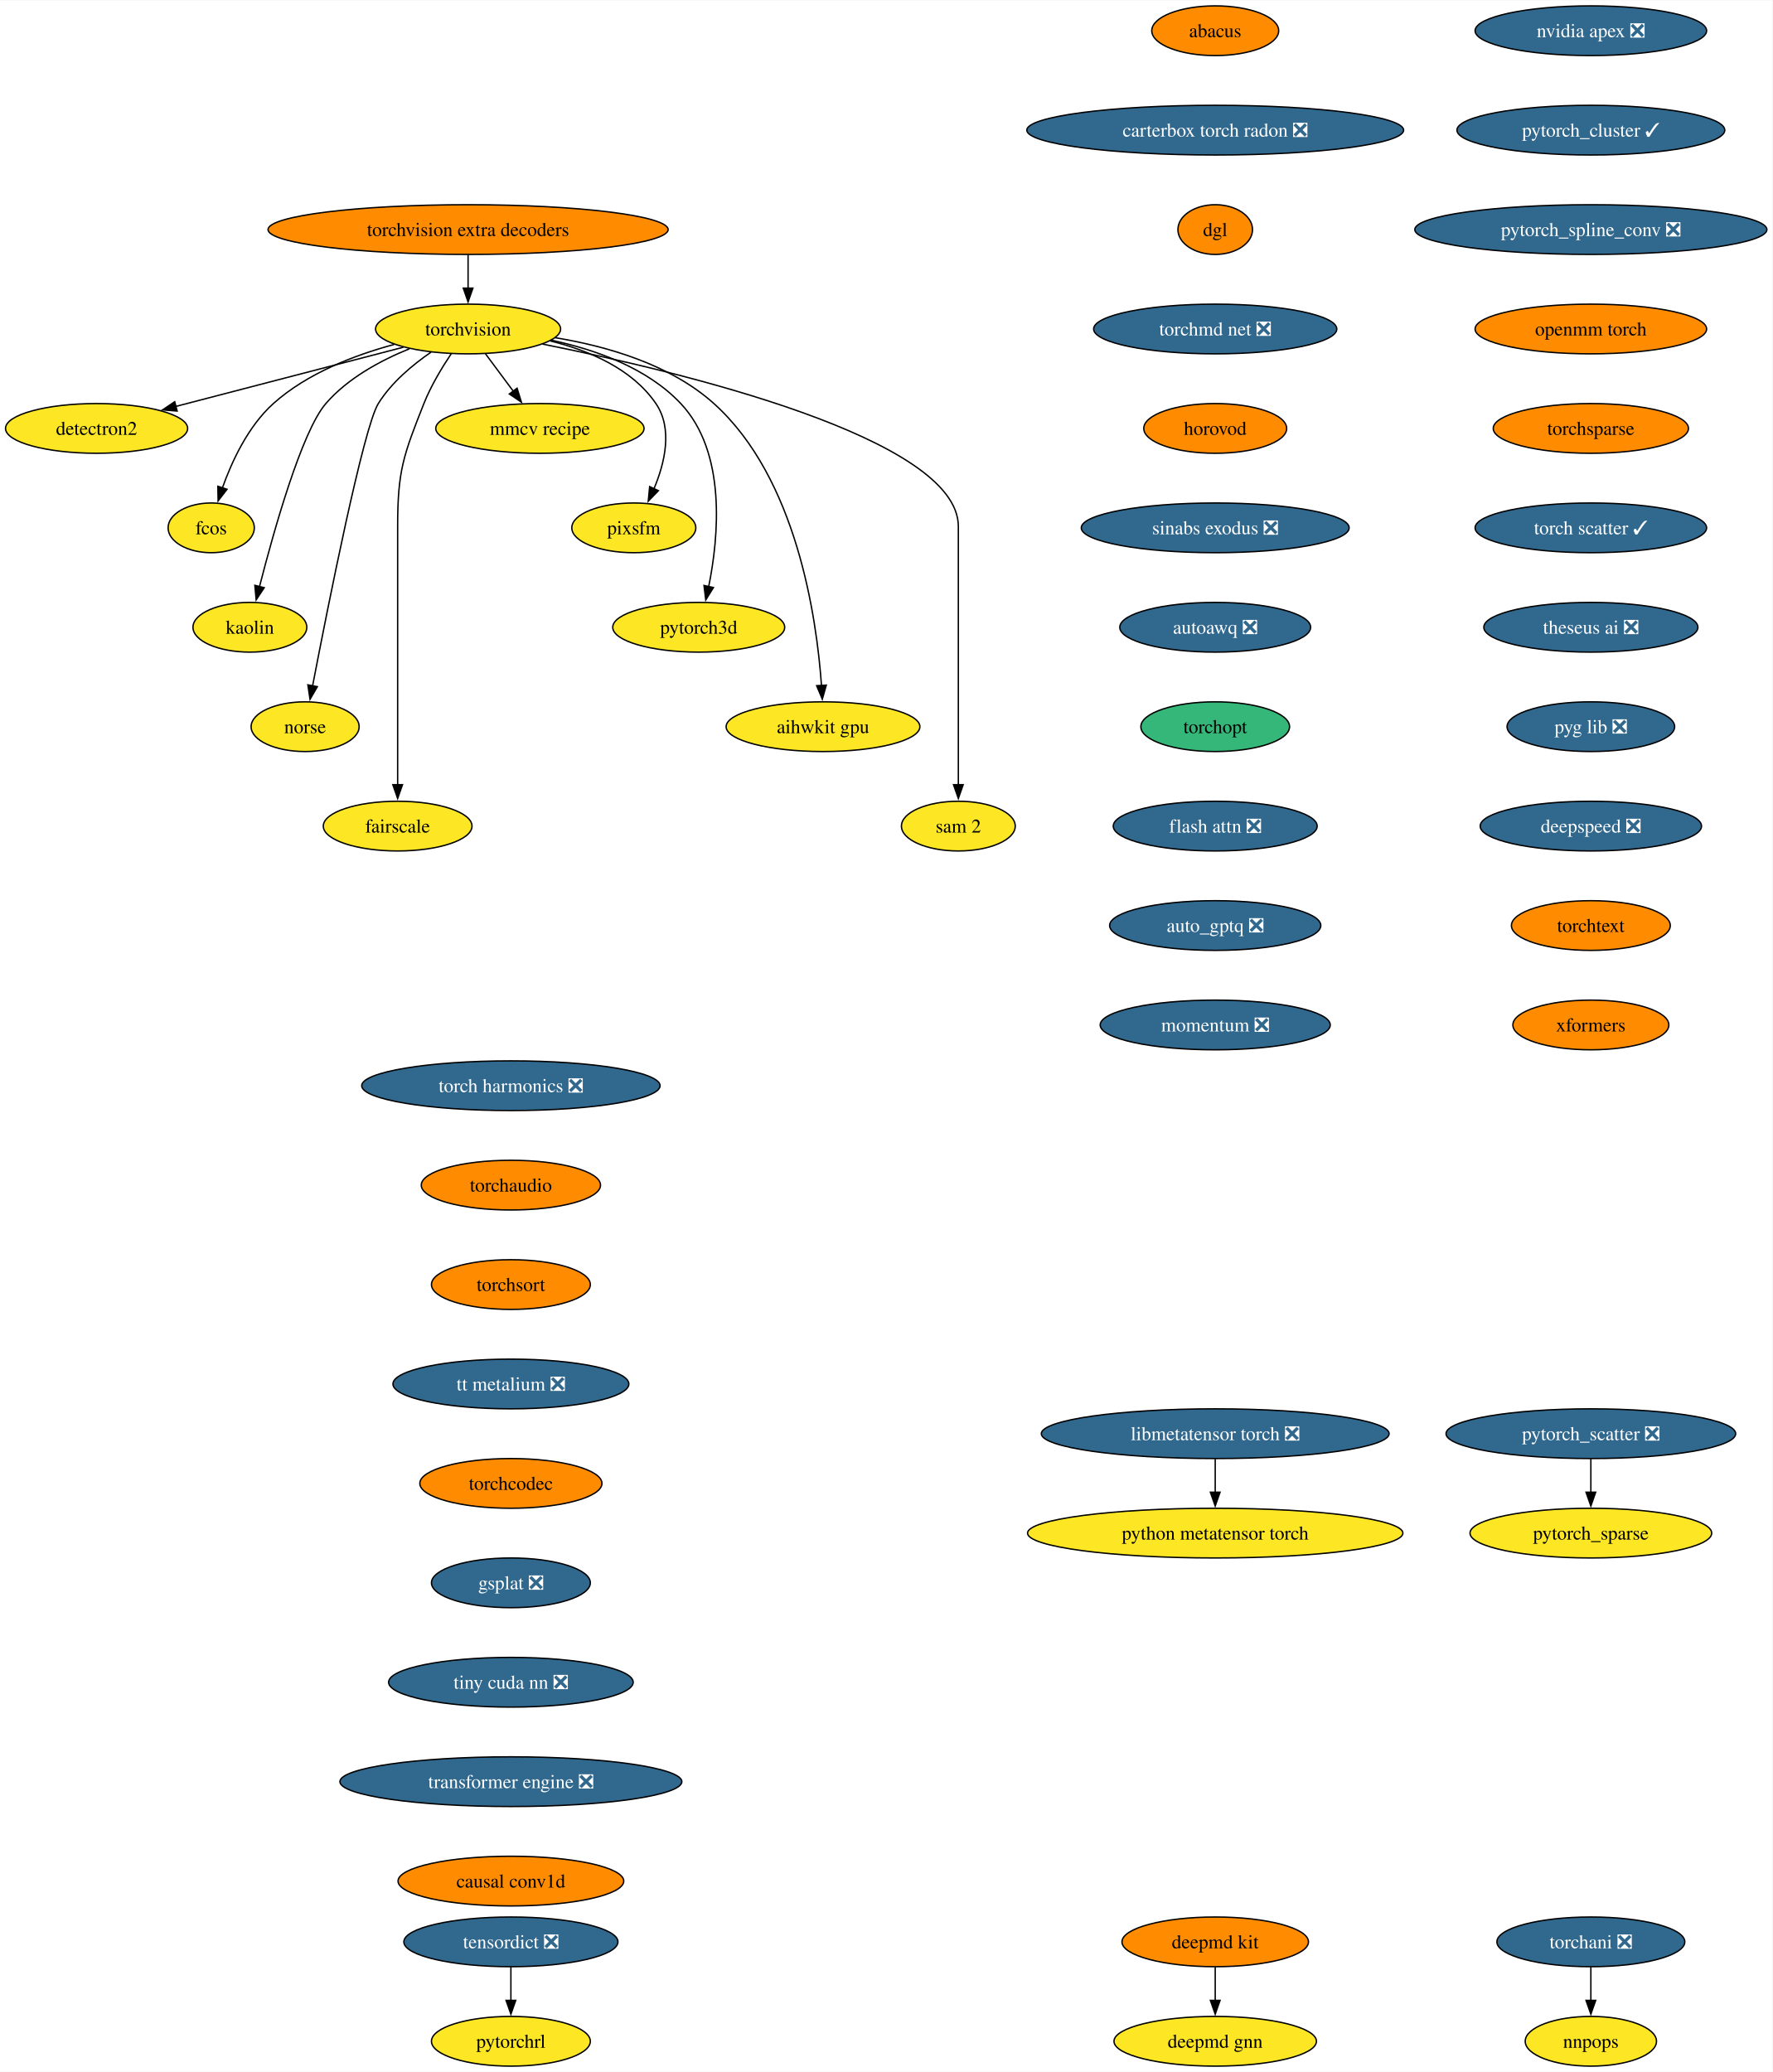
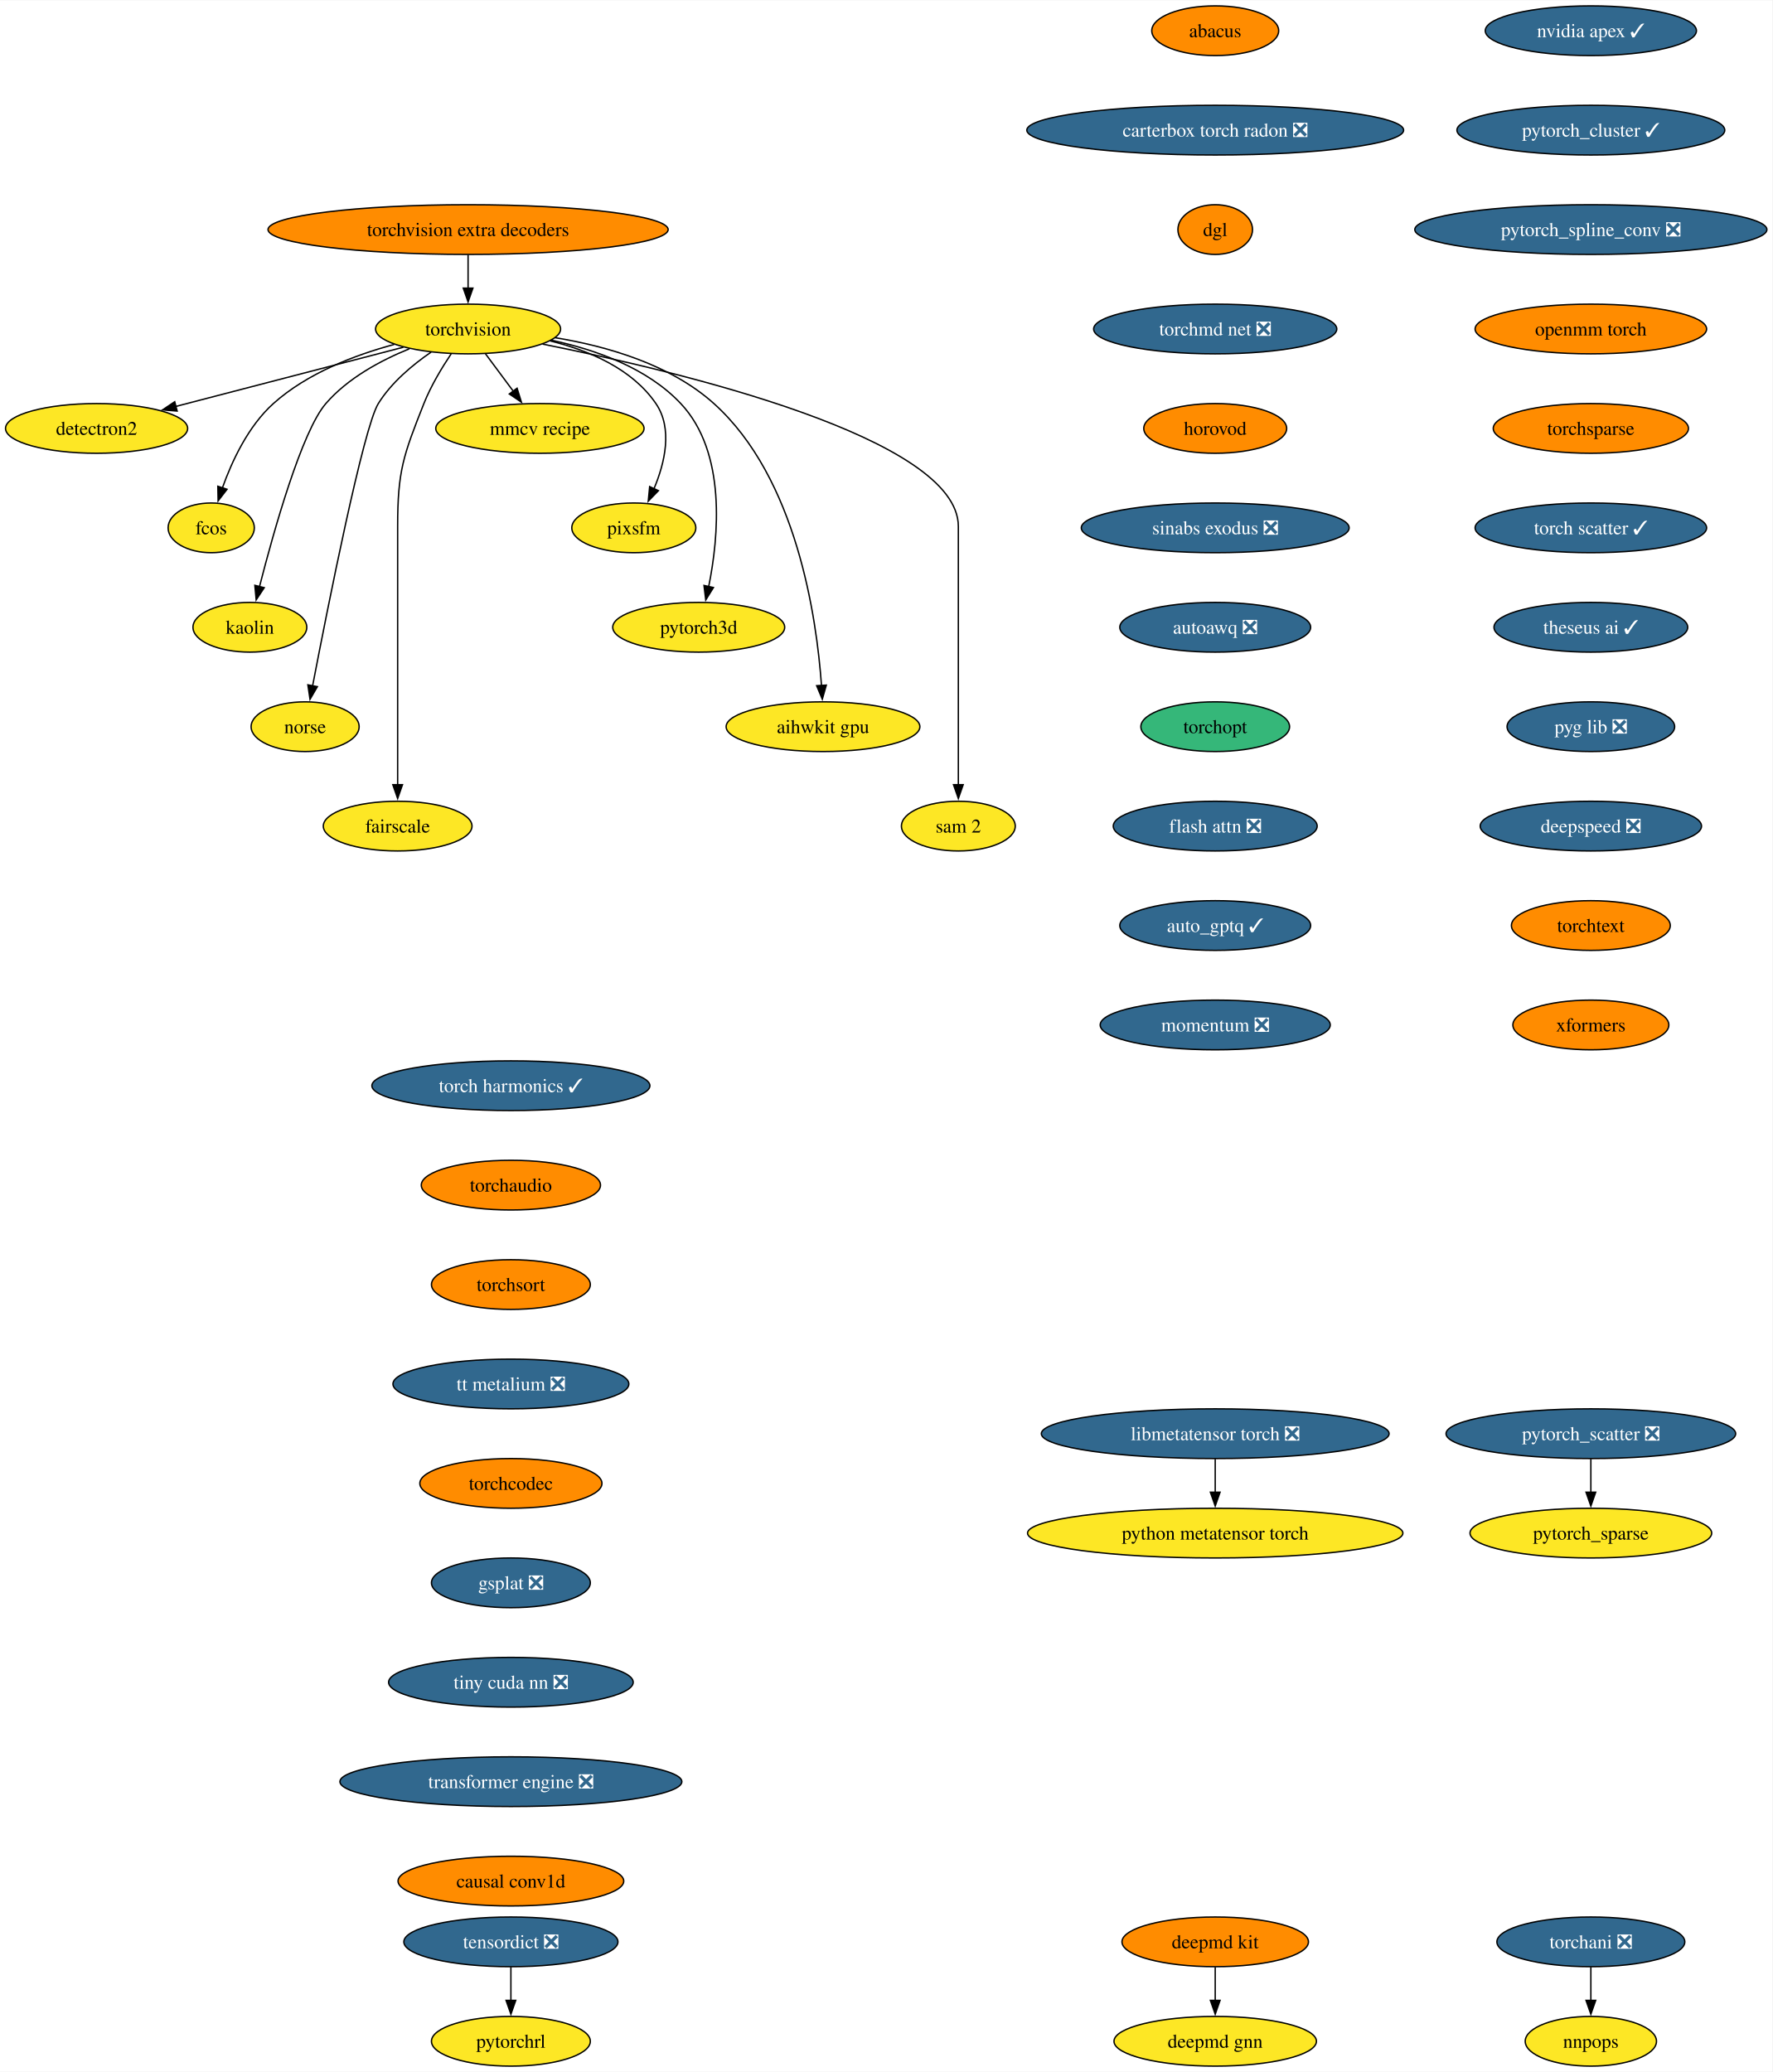
<svg xmlns="http://www.w3.org/2000/svg" xmlns:xlink="http://www.w3.org/1999/xlink" width="1283pt" height="1500pt" viewBox="0.00 0.00 1283.43 1500.00">
  <g id="graph0" class="graph" transform="scale(1 1) rotate(0) translate(4 1496)">
    <polygon fill="white" stroke="none" points="-4,4 -4,-1496 1279.43,-1496 1279.43,4 -4,4" />
    <g id="node1" class="node">
      <g id="a_node1">
        <a xlink:href="https://github.com/conda-forge/torchvision-feedstock" xlink:title="torchvision">
          <ellipse fill="#fde725" stroke="black" cx="334.94" cy="-1258" rx="66.99" ry="18" />
          <text text-anchor="middle" x="334.94" y="-1253.33" font-family="Times,serif" font-size="14.00">torchvision</text>
        </a>
      </g>
    </g>
    <g id="node2" class="node">
      <g id="a_node2">
        <a xlink:href="https://github.com/conda-forge/detectron2-feedstock" xlink:title="detectron2">
          <ellipse fill="#fde725" stroke="black" cx="65.94" cy="-1186" rx="65.94" ry="18" />
          <text text-anchor="middle" x="65.94" y="-1181.33" font-family="Times,serif" font-size="14.00">detectron2</text>
        </a>
      </g>
    </g>
    <g id="edge1" class="edge">
      <path fill="none" stroke="black" d="M288.08,-1244.81C242.28,-1232.89 172.45,-1214.72 123.34,-1201.94" />
      <polygon fill="black" stroke="black" points="124.28,-1198.57 113.72,-1199.43 122.52,-1205.34 124.28,-1198.57" />
    </g>
    <g id="node3" class="node">
      <g id="a_node3">
        <a xlink:href="https://github.com/conda-forge/fcos-feedstock" xlink:title="fcos">
          <ellipse fill="#fde725" stroke="black" cx="148.94" cy="-1114" rx="31.22" ry="18" />
          <text text-anchor="middle" x="148.94" y="-1109.33" font-family="Times,serif" font-size="14.00">fcos</text>
        </a>
      </g>
    </g>
    <g id="edge2" class="edge">
      <path fill="none" stroke="black" d="M281.42,-1246.81C252.74,-1239.08 218.37,-1225.91 193.94,-1204 175.73,-1187.67 163.91,-1162.26 156.98,-1142.76" />
      <polygon fill="black" stroke="black" points="160.39,-1141.92 153.93,-1133.52 153.74,-1144.11 160.39,-1141.92" />
    </g>
    <g id="node4" class="node">
      <g id="a_node4">
        <a xlink:href="https://github.com/conda-forge/kaolin-feedstock" xlink:title="kaolin">
          <ellipse fill="#fde725" stroke="black" cx="176.94" cy="-1042" rx="41.21" ry="18" />
          <text text-anchor="middle" x="176.94" y="-1037.33" font-family="Times,serif" font-size="14.00">kaolin</text>
        </a>
      </g>
    </g>
    <g id="edge3" class="edge">
      <path fill="none" stroke="black" d="M292.49,-1243.69C271.72,-1235.26 247.84,-1222.42 231.94,-1204 214.5,-1183.81 194.28,-1111.93 183.89,-1071.37" />
      <polygon fill="black" stroke="black" points="187.33,-1070.67 181.49,-1061.83 180.54,-1072.38 187.33,-1070.67" />
    </g>
    <g id="node5" class="node">
      <g id="a_node5">
        <a xlink:href="https://github.com/conda-forge/norse-feedstock" xlink:title="norse">
          <ellipse fill="#fde725" stroke="black" cx="216.94" cy="-970" rx="39.11" ry="18" />
          <text text-anchor="middle" x="216.94" y="-965.33" font-family="Times,serif" font-size="14.00">norse</text>
        </a>
      </g>
    </g>
    <g id="edge4" class="edge">
      <path fill="none" stroke="black" d="M308.18,-1241.27C294.75,-1232.05 279.38,-1219.22 269.94,-1204 259.15,-1186.6 233.49,-1057.5 222.3,-999.3" />
      <polygon fill="black" stroke="black" points="225.81,-998.99 220.49,-989.83 218.93,-1000.31 225.81,-998.99" />
    </g>
    <g id="node6" class="node">
      <g id="a_node6">
        <a xlink:href="https://github.com/conda-forge/fairscale-feedstock" xlink:title="fairscale">
          <ellipse fill="#fde725" stroke="black" cx="283.94" cy="-898" rx="53.84" ry="18" />
          <text text-anchor="middle" x="283.94" y="-893.33" font-family="Times,serif" font-size="14.00">fairscale</text>
        </a>
      </g>
    </g>
    <g id="edge5" class="edge">
      <path fill="none" stroke="black" d="M322.74,-1240.09C316,-1230.04 308,-1216.79 302.94,-1204 288.06,-1166.39 283.94,-1155.45 283.94,-1115 283.94,-1115 283.94,-1115 283.94,-1041 283.94,-1001.74 283.94,-956.38 283.94,-927.69" />
      <polygon fill="black" stroke="black" points="287.44,-928 283.94,-918 280.44,-928 287.44,-928" />
    </g>
    <g id="node7" class="node">
      <g id="a_node7">
        <a xlink:href="https://github.com/conda-forge/mmcv-recipe-feedstock" xlink:title="mmcv recipe">
          <ellipse fill="#fde725" stroke="black" cx="386.94" cy="-1186" rx="75.41" ry="18" />
          <text text-anchor="middle" x="386.94" y="-1181.33" font-family="Times,serif" font-size="14.00">mmcv recipe</text>
        </a>
      </g>
    </g>
    <g id="edge6" class="edge">
      <path fill="none" stroke="black" d="M347.53,-1240.05C353.59,-1231.89 361,-1221.91 367.76,-1212.82" />
      <polygon fill="black" stroke="black" points="370.41,-1215.12 373.56,-1205 364.79,-1210.94 370.41,-1215.12" />
    </g>
    <g id="node8" class="node">
      <g id="a_node8">
        <a xlink:href="https://github.com/conda-forge/pixsfm-feedstock" xlink:title="pixsfm">
          <ellipse fill="#fde725" stroke="black" cx="454.94" cy="-1114" rx="44.9" ry="18" />
          <text text-anchor="middle" x="454.94" y="-1109.33" font-family="Times,serif" font-size="14.00">pixsfm</text>
        </a>
      </g>
    </g>
    <g id="edge7" class="edge">
      <path fill="none" stroke="black" d="M394.43,-1249.36C422.57,-1242.43 453.71,-1229.21 470.94,-1204 483.31,-1185.91 477.43,-1161.08 469.52,-1142.25" />
      <polygon fill="black" stroke="black" points="472.77,-1140.92 465.4,-1133.32 466.42,-1143.86 472.77,-1140.92" />
    </g>
    <g id="node9" class="node">
      <g id="a_node9">
        <a xlink:href="https://github.com/conda-forge/pytorch3d-feedstock" xlink:title="pytorch3d">
          <ellipse fill="#fde725" stroke="black" cx="501.94" cy="-1042" rx="62.26" ry="18" />
          <text text-anchor="middle" x="501.94" y="-1037.33" font-family="Times,serif" font-size="14.00">pytorch3d</text>
        </a>
      </g>
    </g>
    <g id="edge8" class="edge">
      <path fill="none" stroke="black" d="M395.23,-1249.87C427.13,-1243.08 464.62,-1229.84 488.94,-1204 522.27,-1168.59 516.41,-1107.29 509.16,-1071.41" />
      <polygon fill="black" stroke="black" points="512.61,-1070.78 507.03,-1061.77 505.77,-1072.29 512.61,-1070.78" />
    </g>
    <g id="node10" class="node">
      <g id="a_node10">
        <a xlink:href="https://github.com/conda-forge/aihwkit-gpu-feedstock" xlink:title="aihwkit gpu">
          <ellipse fill="#fde725" stroke="black" cx="591.94" cy="-970" rx="70.15" ry="18" />
          <text text-anchor="middle" x="591.94" y="-965.33" font-family="Times,serif" font-size="14.00">aihwkit gpu</text>
        </a>
      </g>
    </g>
    <g id="edge9" class="edge">
      <path fill="none" stroke="black" d="M397.93,-1251.71C435.31,-1245.57 481.42,-1232.36 512.94,-1204 572.8,-1150.14 587.34,-1049.25 590.84,-999.8" />
      <polygon fill="black" stroke="black" points="594.33,-1000.1 591.43,-989.91 587.34,-999.69 594.33,-1000.1" />
    </g>
    <g id="node11" class="node">
      <g id="a_node11">
        <a xlink:href="https://github.com/conda-forge/sam-2-feedstock" xlink:title="sam 2">
          <ellipse fill="#fde725" stroke="black" cx="689.94" cy="-898" rx="41.21" ry="18" />
          <text text-anchor="middle" x="689.94" y="-893.33" font-family="Times,serif" font-size="14.00">sam 2</text>
        </a>
      </g>
    </g>
    <g id="edge10" class="edge">
      <path fill="none" stroke="black" d="M388.86,-1247.07C488.17,-1227.24 689.94,-1179.06 689.94,-1115 689.94,-1115 689.94,-1115 689.94,-1041 689.94,-1001.74 689.94,-956.38 689.94,-927.69" />
      <polygon fill="black" stroke="black" points="693.44,-928 689.94,-918 686.44,-928 693.44,-928" />
    </g>
    <g id="node12" class="node">
      <g id="a_node12">
        <a xlink:href="https://github.com/conda-forge/deepmd-kit-feedstock" xlink:title="deepmd kit">
          <ellipse fill="#ff8c00" stroke="black" cx="875.94" cy="-90" rx="67.52" ry="18" />
          <text text-anchor="middle" x="875.94" y="-85.33" font-family="Times,serif" font-size="14.00">deepmd kit</text>
        </a>
      </g>
    </g>
    <g id="node13" class="node">
      <g id="a_node13">
        <a xlink:href="https://github.com/conda-forge/deepmd-gnn-feedstock" xlink:title="deepmd gnn">
          <ellipse fill="#fde725" stroke="black" cx="875.94" cy="-18" rx="73.3" ry="18" />
          <text text-anchor="middle" x="875.94" y="-13.32" font-family="Times,serif" font-size="14.00">deepmd gnn</text>
        </a>
      </g>
    </g>
    <g id="edge11" class="edge">
      <path fill="none" stroke="black" d="M875.94,-71.7C875.94,-64.41 875.94,-55.73 875.94,-47.54" />
      <polygon fill="black" stroke="black" points="879.44,-47.62 875.94,-37.62 872.44,-47.62 879.44,-47.62" />
    </g>
    <g id="node14" class="node">
      <g id="a_node14">
-         <a xlink:href="https://github.com/conda-forge/nvidia-apex-feedstock/pull/55" xlink:title="nvidia apex ❎">
-           <ellipse fill="#31688e" stroke="black" cx="1147.94" cy="-1474" rx="83.83" ry="18" />
-           <text text-anchor="middle" x="1147.94" y="-1469.33" font-family="Times,serif" font-size="14.00" fill="white">nvidia apex ❎</text>
+         <a xlink:href="https://github.com/conda-forge/nvidia-apex-feedstock/pull/55" xlink:title="nvidia apex ✓">
+           <ellipse fill="#31688e" stroke="black" cx="1147.94" cy="-1474" rx="76.46" ry="18" />
+           <text text-anchor="middle" x="1147.94" y="-1469.33" font-family="Times,serif" font-size="14.00" fill="white">nvidia apex ✓</text>
        </a>
      </g>
    </g>
    <g id="node15" class="node">
      <g id="a_node15">
        <a xlink:href="https://github.com/conda-forge/pytorch_cluster-feedstock/pull/61" xlink:title="pytorch_cluster ✓">
          <ellipse fill="#31688e" stroke="black" cx="1147.94" cy="-1402" rx="96.98" ry="18" />
          <text text-anchor="middle" x="1147.94" y="-1397.33" font-family="Times,serif" font-size="14.00" fill="white">pytorch_cluster ✓</text>
        </a>
      </g>
    </g>
    <g id="node16" class="node">
      <g id="a_node16">
        <a xlink:href="https://github.com/conda-forge/pytorch_spline_conv-feedstock/pull/43" xlink:title="pytorch_spline_conv ❎">
          <ellipse fill="#31688e" stroke="black" cx="1147.94" cy="-1330" rx="127.49" ry="18" />
          <text text-anchor="middle" x="1147.94" y="-1325.33" font-family="Times,serif" font-size="14.00" fill="white">pytorch_spline_conv ❎</text>
        </a>
      </g>
    </g>
    <g id="node19" class="node">
      <g id="a_node19">
        <a xlink:href="https://github.com/conda-forge/openmm-torch-feedstock" xlink:title="openmm torch">
          <ellipse fill="#ff8c00" stroke="black" cx="1147.94" cy="-1258" rx="83.83" ry="18" />
          <text text-anchor="middle" x="1147.94" y="-1253.33" font-family="Times,serif" font-size="14.00">openmm torch</text>
        </a>
      </g>
    </g>
    <g id="node17" class="node">
      <g id="a_node17">
        <a xlink:href="https://github.com/conda-forge/pytorch_scatter-feedstock/pull/71" xlink:title="pytorch_scatter ❎">
          <ellipse fill="#31688e" stroke="black" cx="1147.94" cy="-458" rx="104.87" ry="18" />
          <text text-anchor="middle" x="1147.94" y="-453.32" font-family="Times,serif" font-size="14.00" fill="white">pytorch_scatter ❎</text>
        </a>
      </g>
    </g>
    <g id="node18" class="node">
      <g id="a_node18">
        <a xlink:href="https://github.com/conda-forge/pytorch_sparse-feedstock" xlink:title="pytorch_sparse">
          <ellipse fill="#fde725" stroke="black" cx="1147.94" cy="-386" rx="87.51" ry="18" />
          <text text-anchor="middle" x="1147.94" y="-381.32" font-family="Times,serif" font-size="14.00">pytorch_sparse</text>
        </a>
      </g>
    </g>
    <g id="edge14" class="edge">
      <path fill="none" stroke="black" d="M1147.94,-439.7C1147.94,-432.41 1147.94,-423.73 1147.94,-415.54" />
      <polygon fill="black" stroke="black" points="1151.44,-415.62 1147.94,-405.62 1144.44,-415.62 1151.44,-415.62" />
    </g>
    <g id="node22" class="node">
      <g id="a_node22">
        <a xlink:href="https://github.com/conda-forge/torchsparse-feedstock" xlink:title="torchsparse">
          <ellipse fill="#ff8c00" stroke="black" cx="1147.94" cy="-1186" rx="70.68" ry="18" />
          <text text-anchor="middle" x="1147.94" y="-1181.33" font-family="Times,serif" font-size="14.00">torchsparse</text>
        </a>
      </g>
    </g>
    <g id="node20" class="node">
      <g id="a_node20">
        <a xlink:href="https://github.com/conda-forge/torchani-feedstock/pull/47" xlink:title="torchani ❎">
          <ellipse fill="#31688e" stroke="black" cx="1147.94" cy="-90" rx="68.04" ry="18" />
          <text text-anchor="middle" x="1147.94" y="-85.33" font-family="Times,serif" font-size="14.00" fill="white">torchani ❎</text>
        </a>
      </g>
    </g>
    <g id="node21" class="node">
      <g id="a_node21">
        <a xlink:href="https://github.com/conda-forge/nnpops-feedstock" xlink:title="nnpops">
          <ellipse fill="#fde725" stroke="black" cx="1147.94" cy="-18" rx="47.53" ry="18" />
          <text text-anchor="middle" x="1147.94" y="-13.32" font-family="Times,serif" font-size="14.00">nnpops</text>
        </a>
      </g>
    </g>
    <g id="edge16" class="edge">
      <path fill="none" stroke="black" d="M1147.94,-71.7C1147.94,-64.41 1147.94,-55.73 1147.94,-47.54" />
      <polygon fill="black" stroke="black" points="1151.44,-47.62 1147.94,-37.62 1144.44,-47.62 1151.44,-47.62" />
    </g>
    <g id="node23" class="node">
      <g id="a_node23">
        <a xlink:href="https://github.com/conda-forge/torch-scatter-feedstock/pull/40" xlink:title="torch scatter ✓">
          <ellipse fill="#31688e" stroke="black" cx="1147.94" cy="-1114" rx="83.83" ry="18" />
          <text text-anchor="middle" x="1147.94" y="-1109.33" font-family="Times,serif" font-size="14.00" fill="white">torch scatter ✓</text>
        </a>
      </g>
    </g>
    <g id="node24" class="node">
      <g id="a_node24">
-         <a xlink:href="https://github.com/conda-forge/theseus-ai-feedstock/pull/26" xlink:title="theseus ai ❎">
-           <ellipse fill="#31688e" stroke="black" cx="1147.94" cy="-1042" rx="77.52" ry="18" />
-           <text text-anchor="middle" x="1147.94" y="-1037.33" font-family="Times,serif" font-size="14.00" fill="white">theseus ai ❎</text>
+         <a xlink:href="https://github.com/conda-forge/theseus-ai-feedstock/pull/26" xlink:title="theseus ai ✓">
+           <ellipse fill="#31688e" stroke="black" cx="1147.94" cy="-1042" rx="70.15" ry="18" />
+           <text text-anchor="middle" x="1147.94" y="-1037.33" font-family="Times,serif" font-size="14.00" fill="white">theseus ai ✓</text>
        </a>
      </g>
    </g>
    <g id="node25" class="node">
      <g id="a_node25">
        <a xlink:href="https://github.com/conda-forge/pyg-lib-feedstock/pull/37" xlink:title="pyg lib ❎">
          <ellipse fill="#31688e" stroke="black" cx="1147.94" cy="-970" rx="60.68" ry="18" />
          <text text-anchor="middle" x="1147.94" y="-965.33" font-family="Times,serif" font-size="14.00" fill="white">pyg lib ❎</text>
        </a>
      </g>
    </g>
    <g id="node26" class="node">
      <g id="a_node26">
        <a xlink:href="https://github.com/conda-forge/deepspeed-feedstock/pull/90" xlink:title="deepspeed ❎">
          <ellipse fill="#31688e" stroke="black" cx="1147.94" cy="-898" rx="80.14" ry="18" />
          <text text-anchor="middle" x="1147.94" y="-893.33" font-family="Times,serif" font-size="14.00" fill="white">deepspeed ❎</text>
        </a>
      </g>
    </g>
    <g id="node27" class="node">
      <g id="a_node27">
        <a xlink:href="https://github.com/conda-forge/torchtext-feedstock" xlink:title="torchtext">
          <ellipse fill="#ff8c00" stroke="black" cx="1147.94" cy="-826" rx="57.52" ry="18" />
          <text text-anchor="middle" x="1147.94" y="-821.33" font-family="Times,serif" font-size="14.00">torchtext</text>
        </a>
      </g>
    </g>
    <g id="node28" class="node">
      <g id="a_node28">
        <a xlink:href="https://github.com/conda-forge/xformers-feedstock" xlink:title="xformers">
          <ellipse fill="#ff8c00" stroke="black" cx="1147.94" cy="-754" rx="56.47" ry="18" />
          <text text-anchor="middle" x="1147.94" y="-749.33" font-family="Times,serif" font-size="14.00">xformers</text>
        </a>
      </g>
    </g>
    <g id="node29" class="node">
      <g id="a_node29">
        <a xlink:href="https://github.com/conda-forge/tensordict-feedstock/pull/28" xlink:title="tensordict ❎">
          <ellipse fill="#31688e" stroke="black" cx="365.94" cy="-90" rx="77.52" ry="18" />
          <text text-anchor="middle" x="365.94" y="-85.33" font-family="Times,serif" font-size="14.00" fill="white">tensordict ❎</text>
        </a>
      </g>
    </g>
    <g id="node30" class="node">
      <g id="a_node30">
        <a xlink:href="https://github.com/conda-forge/pytorchrl-feedstock" xlink:title="pytorchrl">
          <ellipse fill="#fde725" stroke="black" cx="365.94" cy="-18" rx="57.52" ry="18" />
          <text text-anchor="middle" x="365.94" y="-13.32" font-family="Times,serif" font-size="14.00">pytorchrl</text>
        </a>
      </g>
    </g>
    <g id="edge24" class="edge">
      <path fill="none" stroke="black" d="M365.94,-71.7C365.94,-64.41 365.94,-55.73 365.94,-47.54" />
      <polygon fill="black" stroke="black" points="369.44,-47.62 365.94,-37.62 362.44,-47.62 369.44,-47.62" />
    </g>
    <g id="node31" class="node">
      <g id="a_node31">
        <a xlink:href="https://github.com/conda-forge/abacus-feedstock" xlink:title="abacus">
          <ellipse fill="#ff8c00" stroke="black" cx="875.94" cy="-1474" rx="45.95" ry="18" />
          <text text-anchor="middle" x="875.94" y="-1469.33" font-family="Times,serif" font-size="14.00">abacus</text>
        </a>
      </g>
    </g>
    <g id="node32" class="node">
      <g id="a_node32">
        <a xlink:href="https://github.com/conda-forge/carterbox-torch-radon-feedstock/pull/18" xlink:title="carterbox torch radon ❎">
          <ellipse fill="#31688e" stroke="black" cx="875.94" cy="-1402" rx="136.44" ry="18" />
          <text text-anchor="middle" x="875.94" y="-1397.33" font-family="Times,serif" font-size="14.00" fill="white">carterbox torch radon ❎</text>
        </a>
      </g>
    </g>
    <g id="node33" class="node">
      <g id="a_node33">
        <a xlink:href="https://github.com/conda-forge/dgl-feedstock" xlink:title="dgl">
          <ellipse fill="#ff8c00" stroke="black" cx="875.94" cy="-1330" rx="27.01" ry="18" />
          <text text-anchor="middle" x="875.94" y="-1325.33" font-family="Times,serif" font-size="14.00">dgl</text>
        </a>
      </g>
    </g>
    <g id="node34" class="node">
      <g id="a_node34">
        <a xlink:href="https://github.com/conda-forge/torchmd-net-feedstock/pull/62" xlink:title="torchmd net ❎">
          <ellipse fill="#31688e" stroke="black" cx="875.94" cy="-1258" rx="88.04" ry="18" />
          <text text-anchor="middle" x="875.94" y="-1253.33" font-family="Times,serif" font-size="14.00" fill="white">torchmd net ❎</text>
        </a>
      </g>
    </g>
    <g id="node35" class="node">
      <g id="a_node35">
        <a xlink:href="https://github.com/conda-forge/horovod-feedstock" xlink:title="horovod">
          <ellipse fill="#ff8c00" stroke="black" cx="875.94" cy="-1186" rx="51.74" ry="18" />
          <text text-anchor="middle" x="875.94" y="-1181.33" font-family="Times,serif" font-size="14.00">horovod</text>
        </a>
      </g>
    </g>
    <g id="node36" class="node">
      <g id="a_node36">
        <a xlink:href="https://github.com/conda-forge/sinabs-exodus-feedstock/pull/18" xlink:title="sinabs exodus ❎">
          <ellipse fill="#31688e" stroke="black" cx="875.94" cy="-1114" rx="96.98" ry="18" />
          <text text-anchor="middle" x="875.94" y="-1109.33" font-family="Times,serif" font-size="14.00" fill="white">sinabs exodus ❎</text>
        </a>
      </g>
    </g>
    <g id="node37" class="node">
      <g id="a_node37">
        <a xlink:href="https://github.com/conda-forge/autoawq-feedstock/pull/31" xlink:title="autoawq ❎">
          <ellipse fill="#31688e" stroke="black" cx="875.94" cy="-1042" rx="69.1" ry="18" />
          <text text-anchor="middle" x="875.94" y="-1037.33" font-family="Times,serif" font-size="14.00" fill="white">autoawq ❎</text>
        </a>
      </g>
    </g>
    <g id="node38" class="node">
      <g id="a_node38">
        <a xlink:href="https://github.com/conda-forge/torchopt-feedstock" xlink:title="torchopt">
          <ellipse fill="#35b779" stroke="black" cx="875.94" cy="-970" rx="53.84" ry="18" />
          <text text-anchor="middle" x="875.94" y="-965.33" font-family="Times,serif" font-size="14.00">torchopt</text>
        </a>
      </g>
    </g>
    <g id="node39" class="node">
      <g id="a_node39">
        <a xlink:href="https://github.com/conda-forge/flash-attn-feedstock/pull/35" xlink:title="flash attn ❎">
          <ellipse fill="#31688e" stroke="black" cx="875.94" cy="-898" rx="73.83" ry="18" />
          <text text-anchor="middle" x="875.94" y="-893.33" font-family="Times,serif" font-size="14.00" fill="white">flash attn ❎</text>
        </a>
      </g>
    </g>
    <g id="node40" class="node">
      <g id="a_node40">
-         <a xlink:href="https://github.com/conda-forge/auto_gptq-feedstock/pull/16" xlink:title="auto_gptq ❎">
-           <ellipse fill="#31688e" stroke="black" cx="875.94" cy="-826" rx="76.46" ry="18" />
-           <text text-anchor="middle" x="875.94" y="-821.33" font-family="Times,serif" font-size="14.00" fill="white">auto_gptq ❎</text>
+         <a xlink:href="https://github.com/conda-forge/auto_gptq-feedstock/pull/16" xlink:title="auto_gptq ✓">
+           <ellipse fill="#31688e" stroke="black" cx="875.94" cy="-826" rx="69.1" ry="18" />
+           <text text-anchor="middle" x="875.94" y="-821.33" font-family="Times,serif" font-size="14.00" fill="white">auto_gptq ✓</text>
        </a>
      </g>
    </g>
    <g id="node41" class="node">
      <g id="a_node41">
        <a xlink:href="https://github.com/conda-forge/momentum-feedstock/pull/149" xlink:title="momentum ❎">
          <ellipse fill="#31688e" stroke="black" cx="875.94" cy="-754" rx="83.3" ry="18" />
          <text text-anchor="middle" x="875.94" y="-749.33" font-family="Times,serif" font-size="14.00" fill="white">momentum ❎</text>
        </a>
      </g>
    </g>
    <g id="node42" class="node">
      <g id="a_node42">
        <a xlink:href="https://github.com/conda-forge/libmetatensor-torch-feedstock/pull/26" xlink:title="libmetatensor torch ❎">
          <ellipse fill="#31688e" stroke="black" cx="875.94" cy="-458" rx="125.92" ry="18" />
          <text text-anchor="middle" x="875.94" y="-453.32" font-family="Times,serif" font-size="14.00" fill="white">libmetatensor torch ❎</text>
        </a>
      </g>
    </g>
    <g id="node43" class="node">
      <g id="a_node43">
        <a xlink:href="https://github.com/conda-forge/python-metatensor-torch-feedstock" xlink:title="python metatensor torch">
          <ellipse fill="#fde725" stroke="black" cx="875.94" cy="-386" rx="135.91" ry="18" />
          <text text-anchor="middle" x="875.94" y="-381.32" font-family="Times,serif" font-size="14.00">python metatensor torch</text>
        </a>
      </g>
    </g>
    <g id="edge35" class="edge">
      <path fill="none" stroke="black" d="M875.94,-439.7C875.94,-432.41 875.94,-423.73 875.94,-415.54" />
      <polygon fill="black" stroke="black" points="879.44,-415.62 875.94,-405.62 872.44,-415.62 879.44,-415.62" />
    </g>
    <g id="node44" class="node">
      <g id="a_node44">
-         <a xlink:href="https://github.com/conda-forge/torch-harmonics-feedstock/pull/12" xlink:title="torch harmonics ❎">
-           <ellipse fill="#31688e" stroke="black" cx="365.94" cy="-710" rx="108.03" ry="18" />
-           <text text-anchor="middle" x="365.94" y="-705.33" font-family="Times,serif" font-size="14.00" fill="white">torch harmonics ❎</text>
+         <a xlink:href="https://github.com/conda-forge/torch-harmonics-feedstock/pull/12" xlink:title="torch harmonics ✓">
+           <ellipse fill="#31688e" stroke="black" cx="365.94" cy="-710" rx="100.66" ry="18" />
+           <text text-anchor="middle" x="365.94" y="-705.33" font-family="Times,serif" font-size="14.00" fill="white">torch harmonics ✓</text>
        </a>
      </g>
    </g>
    <g id="node45" class="node">
      <g id="a_node45">
        <a xlink:href="https://github.com/conda-forge/torchaudio-feedstock" xlink:title="torchaudio">
          <ellipse fill="#ff8c00" stroke="black" cx="365.94" cy="-638" rx="64.89" ry="18" />
          <text text-anchor="middle" x="365.94" y="-633.33" font-family="Times,serif" font-size="14.00">torchaudio</text>
        </a>
      </g>
    </g>
    <g id="node46" class="node">
      <g id="a_node46">
        <a xlink:href="https://github.com/conda-forge/torchsort-feedstock" xlink:title="torchsort">
          <ellipse fill="#ff8c00" stroke="black" cx="365.94" cy="-566" rx="57.52" ry="18" />
          <text text-anchor="middle" x="365.94" y="-561.33" font-family="Times,serif" font-size="14.00">torchsort</text>
        </a>
      </g>
    </g>
    <g id="node47" class="node">
      <g id="a_node47">
        <a xlink:href="https://github.com/conda-forge/tt-metalium-feedstock/pull/9" xlink:title="tt metalium ❎">
          <ellipse fill="#31688e" stroke="black" cx="365.94" cy="-494" rx="85.41" ry="18" />
          <text text-anchor="middle" x="365.94" y="-489.32" font-family="Times,serif" font-size="14.00" fill="white">tt metalium ❎</text>
        </a>
      </g>
    </g>
    <g id="node49" class="node">
      <g id="a_node49">
        <a xlink:href="https://github.com/conda-forge/torchcodec-feedstock" xlink:title="torchcodec">
          <ellipse fill="#ff8c00" stroke="black" cx="365.94" cy="-422" rx="65.94" ry="18" />
          <text text-anchor="middle" x="365.94" y="-417.32" font-family="Times,serif" font-size="14.00">torchcodec</text>
        </a>
      </g>
    </g>
    <g id="node48" class="node">
      <g id="a_node48">
        <a xlink:href="https://github.com/conda-forge/torchvision-extra-decoders-feedstock" xlink:title="torchvision extra decoders">
          <ellipse fill="#ff8c00" stroke="black" cx="334.94" cy="-1330" rx="144.86" ry="18" />
          <text text-anchor="middle" x="334.94" y="-1325.33" font-family="Times,serif" font-size="14.00">torchvision extra decoders</text>
        </a>
      </g>
    </g>
    <g id="edge39" class="edge">
      <path fill="none" stroke="black" d="M334.94,-1311.7C334.94,-1304.41 334.94,-1295.73 334.94,-1287.54" />
      <polygon fill="black" stroke="black" points="338.44,-1287.62 334.94,-1277.62 331.44,-1287.62 338.44,-1287.62" />
    </g>
    <g id="node50" class="node">
      <g id="a_node50">
        <a xlink:href="https://github.com/conda-forge/gsplat-feedstock/pull/9" xlink:title="gsplat ❎">
          <ellipse fill="#31688e" stroke="black" cx="365.94" cy="-350" rx="57.52" ry="18" />
          <text text-anchor="middle" x="365.94" y="-345.32" font-family="Times,serif" font-size="14.00" fill="white">gsplat ❎</text>
        </a>
      </g>
    </g>
    <g id="node51" class="node">
      <g id="a_node51">
        <a xlink:href="https://github.com/conda-forge/tiny-cuda-nn-feedstock/pull/8" xlink:title="tiny cuda nn ❎">
          <ellipse fill="#31688e" stroke="black" cx="365.94" cy="-278" rx="88.56" ry="18" />
          <text text-anchor="middle" x="365.94" y="-273.32" font-family="Times,serif" font-size="14.00" fill="white">tiny cuda nn ❎</text>
        </a>
      </g>
    </g>
    <g id="node52" class="node">
      <g id="a_node52">
        <a xlink:href="https://github.com/conda-forge/transformer-engine-feedstock/pull/9" xlink:title="transformer engine ❎">
          <ellipse fill="#31688e" stroke="black" cx="365.94" cy="-206" rx="123.81" ry="18" />
          <text text-anchor="middle" x="365.94" y="-201.33" font-family="Times,serif" font-size="14.00" fill="white">transformer engine ❎</text>
        </a>
      </g>
    </g>
    <g id="node53" class="node">
      <g id="a_node53">
        <a xlink:href="https://github.com/conda-forge/causal-conv1d-feedstock" xlink:title="causal conv1d">
          <ellipse fill="#ff8c00" stroke="black" cx="365.94" cy="-134" rx="81.72" ry="18" />
          <text text-anchor="middle" x="365.94" y="-129.32" font-family="Times,serif" font-size="14.00">causal conv1d</text>
        </a>
      </g>
    </g>
  </g>
</svg>
